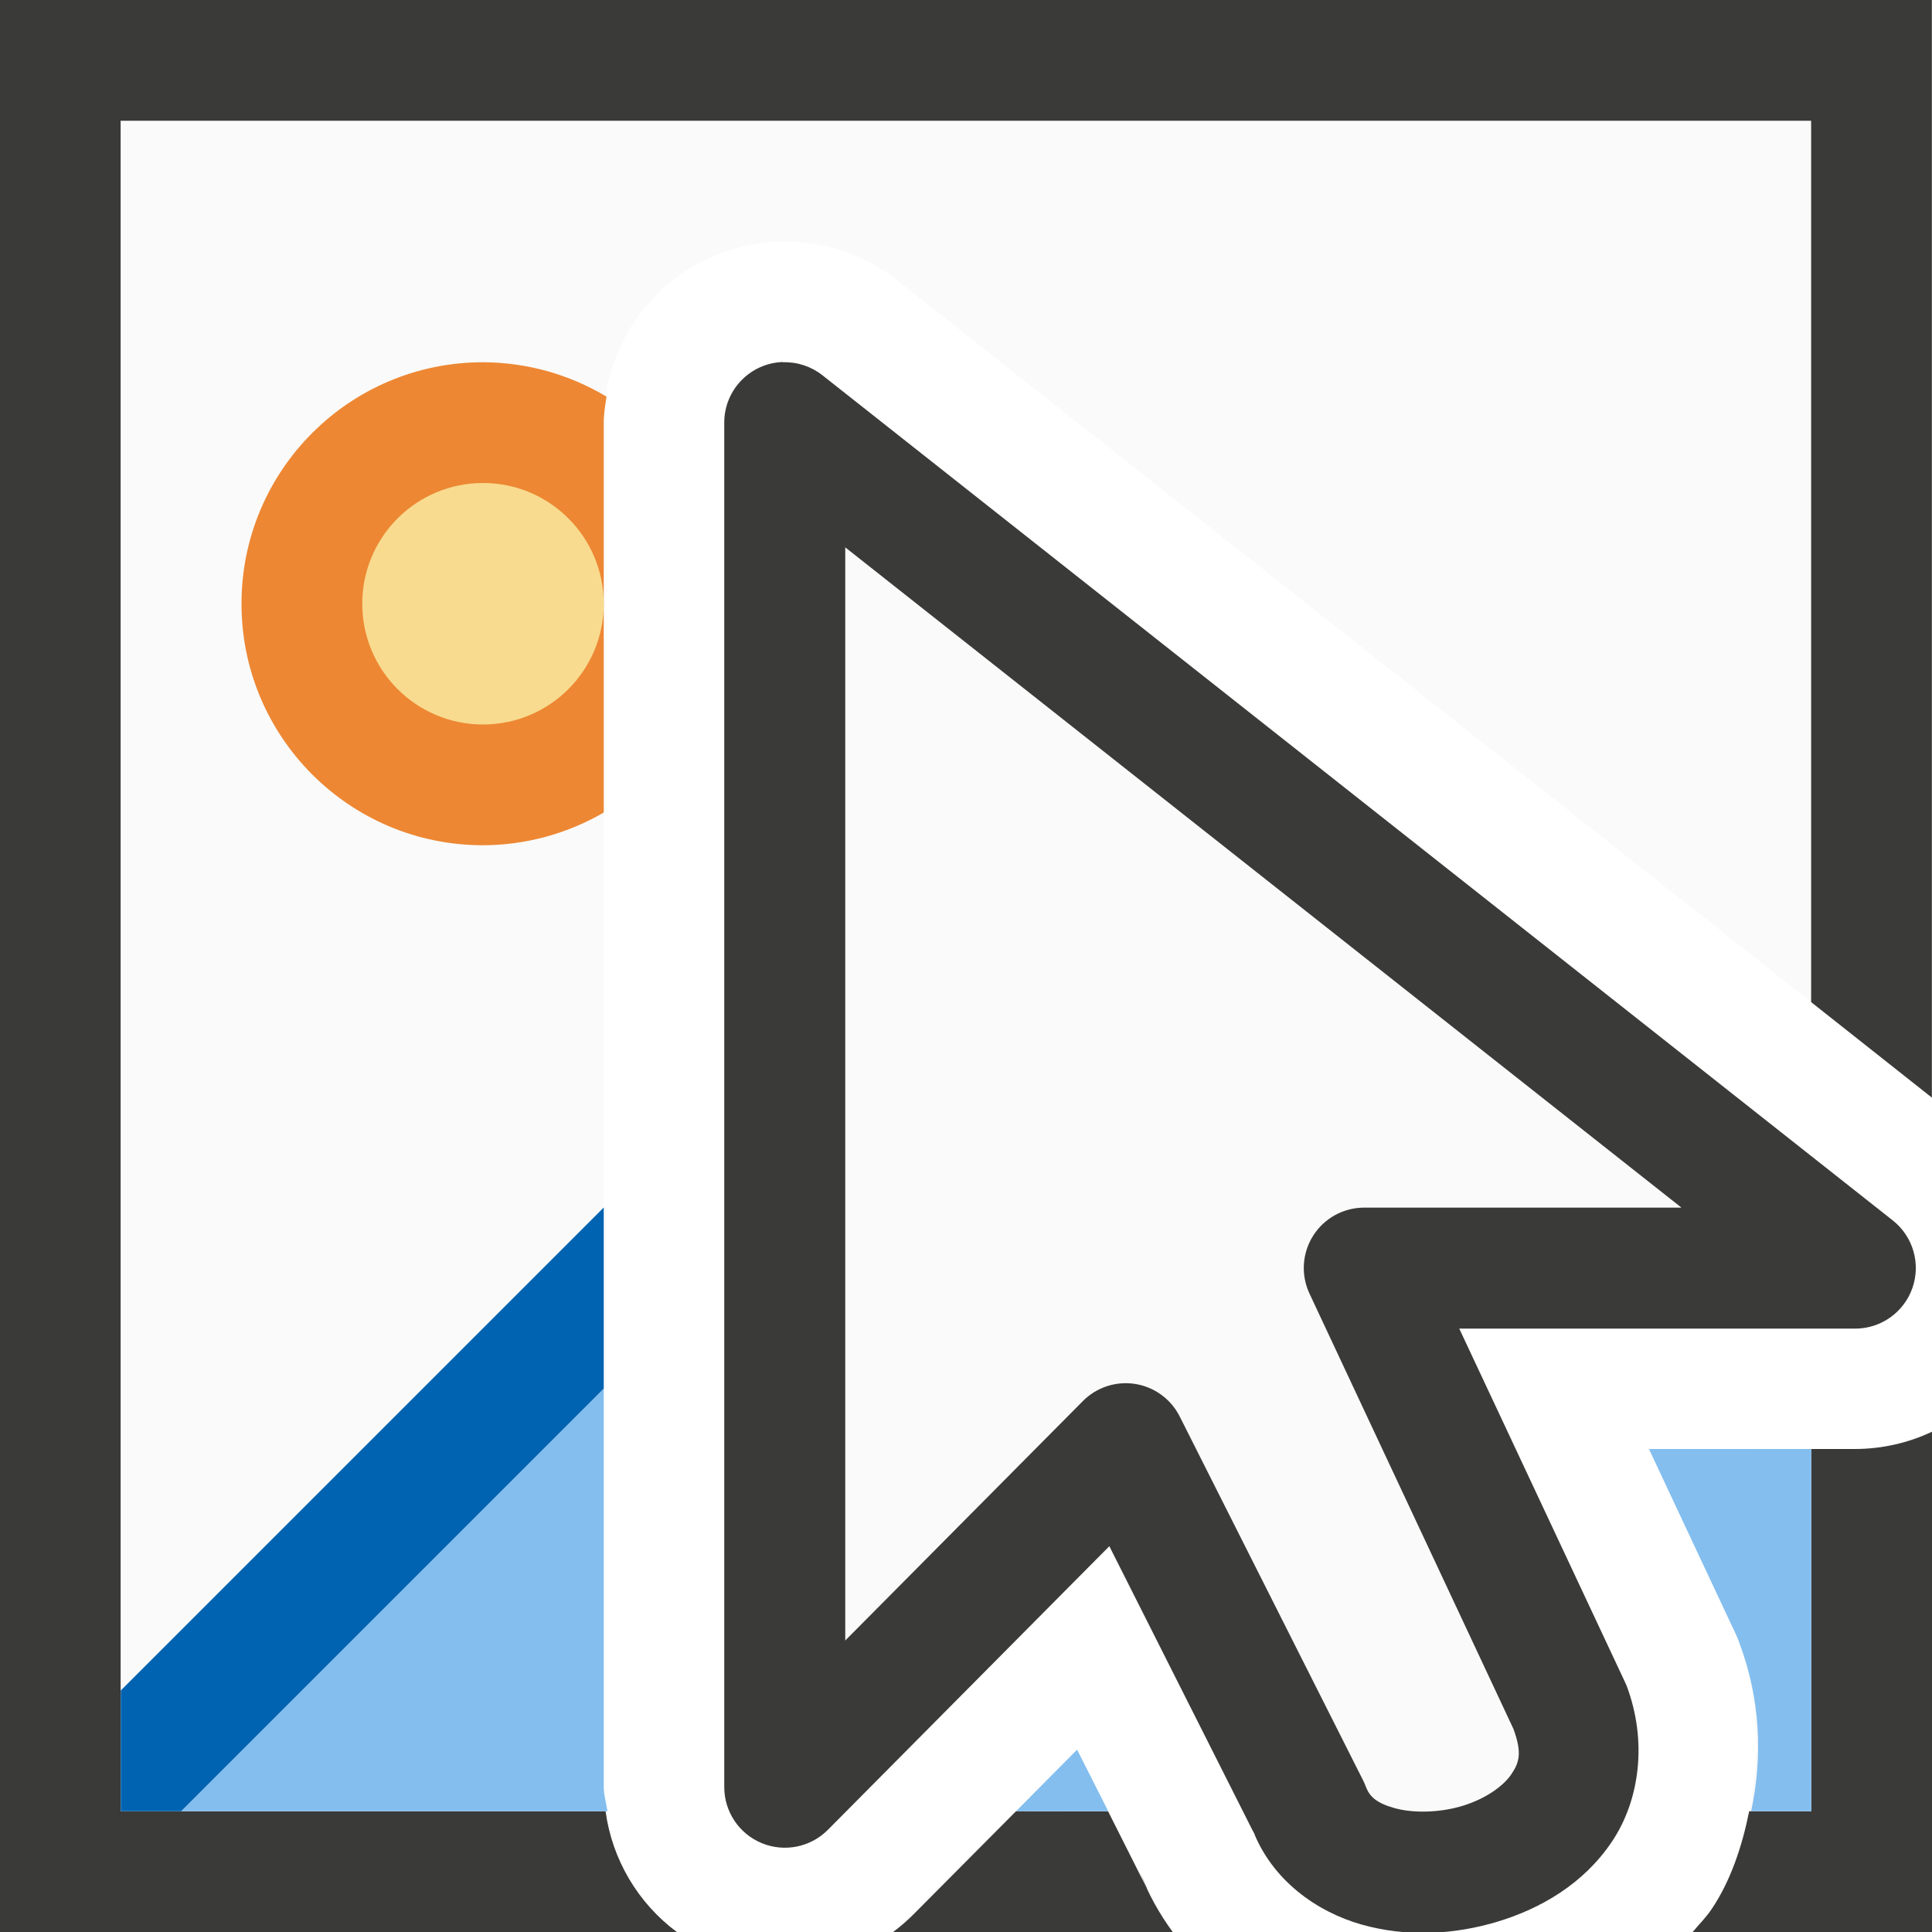
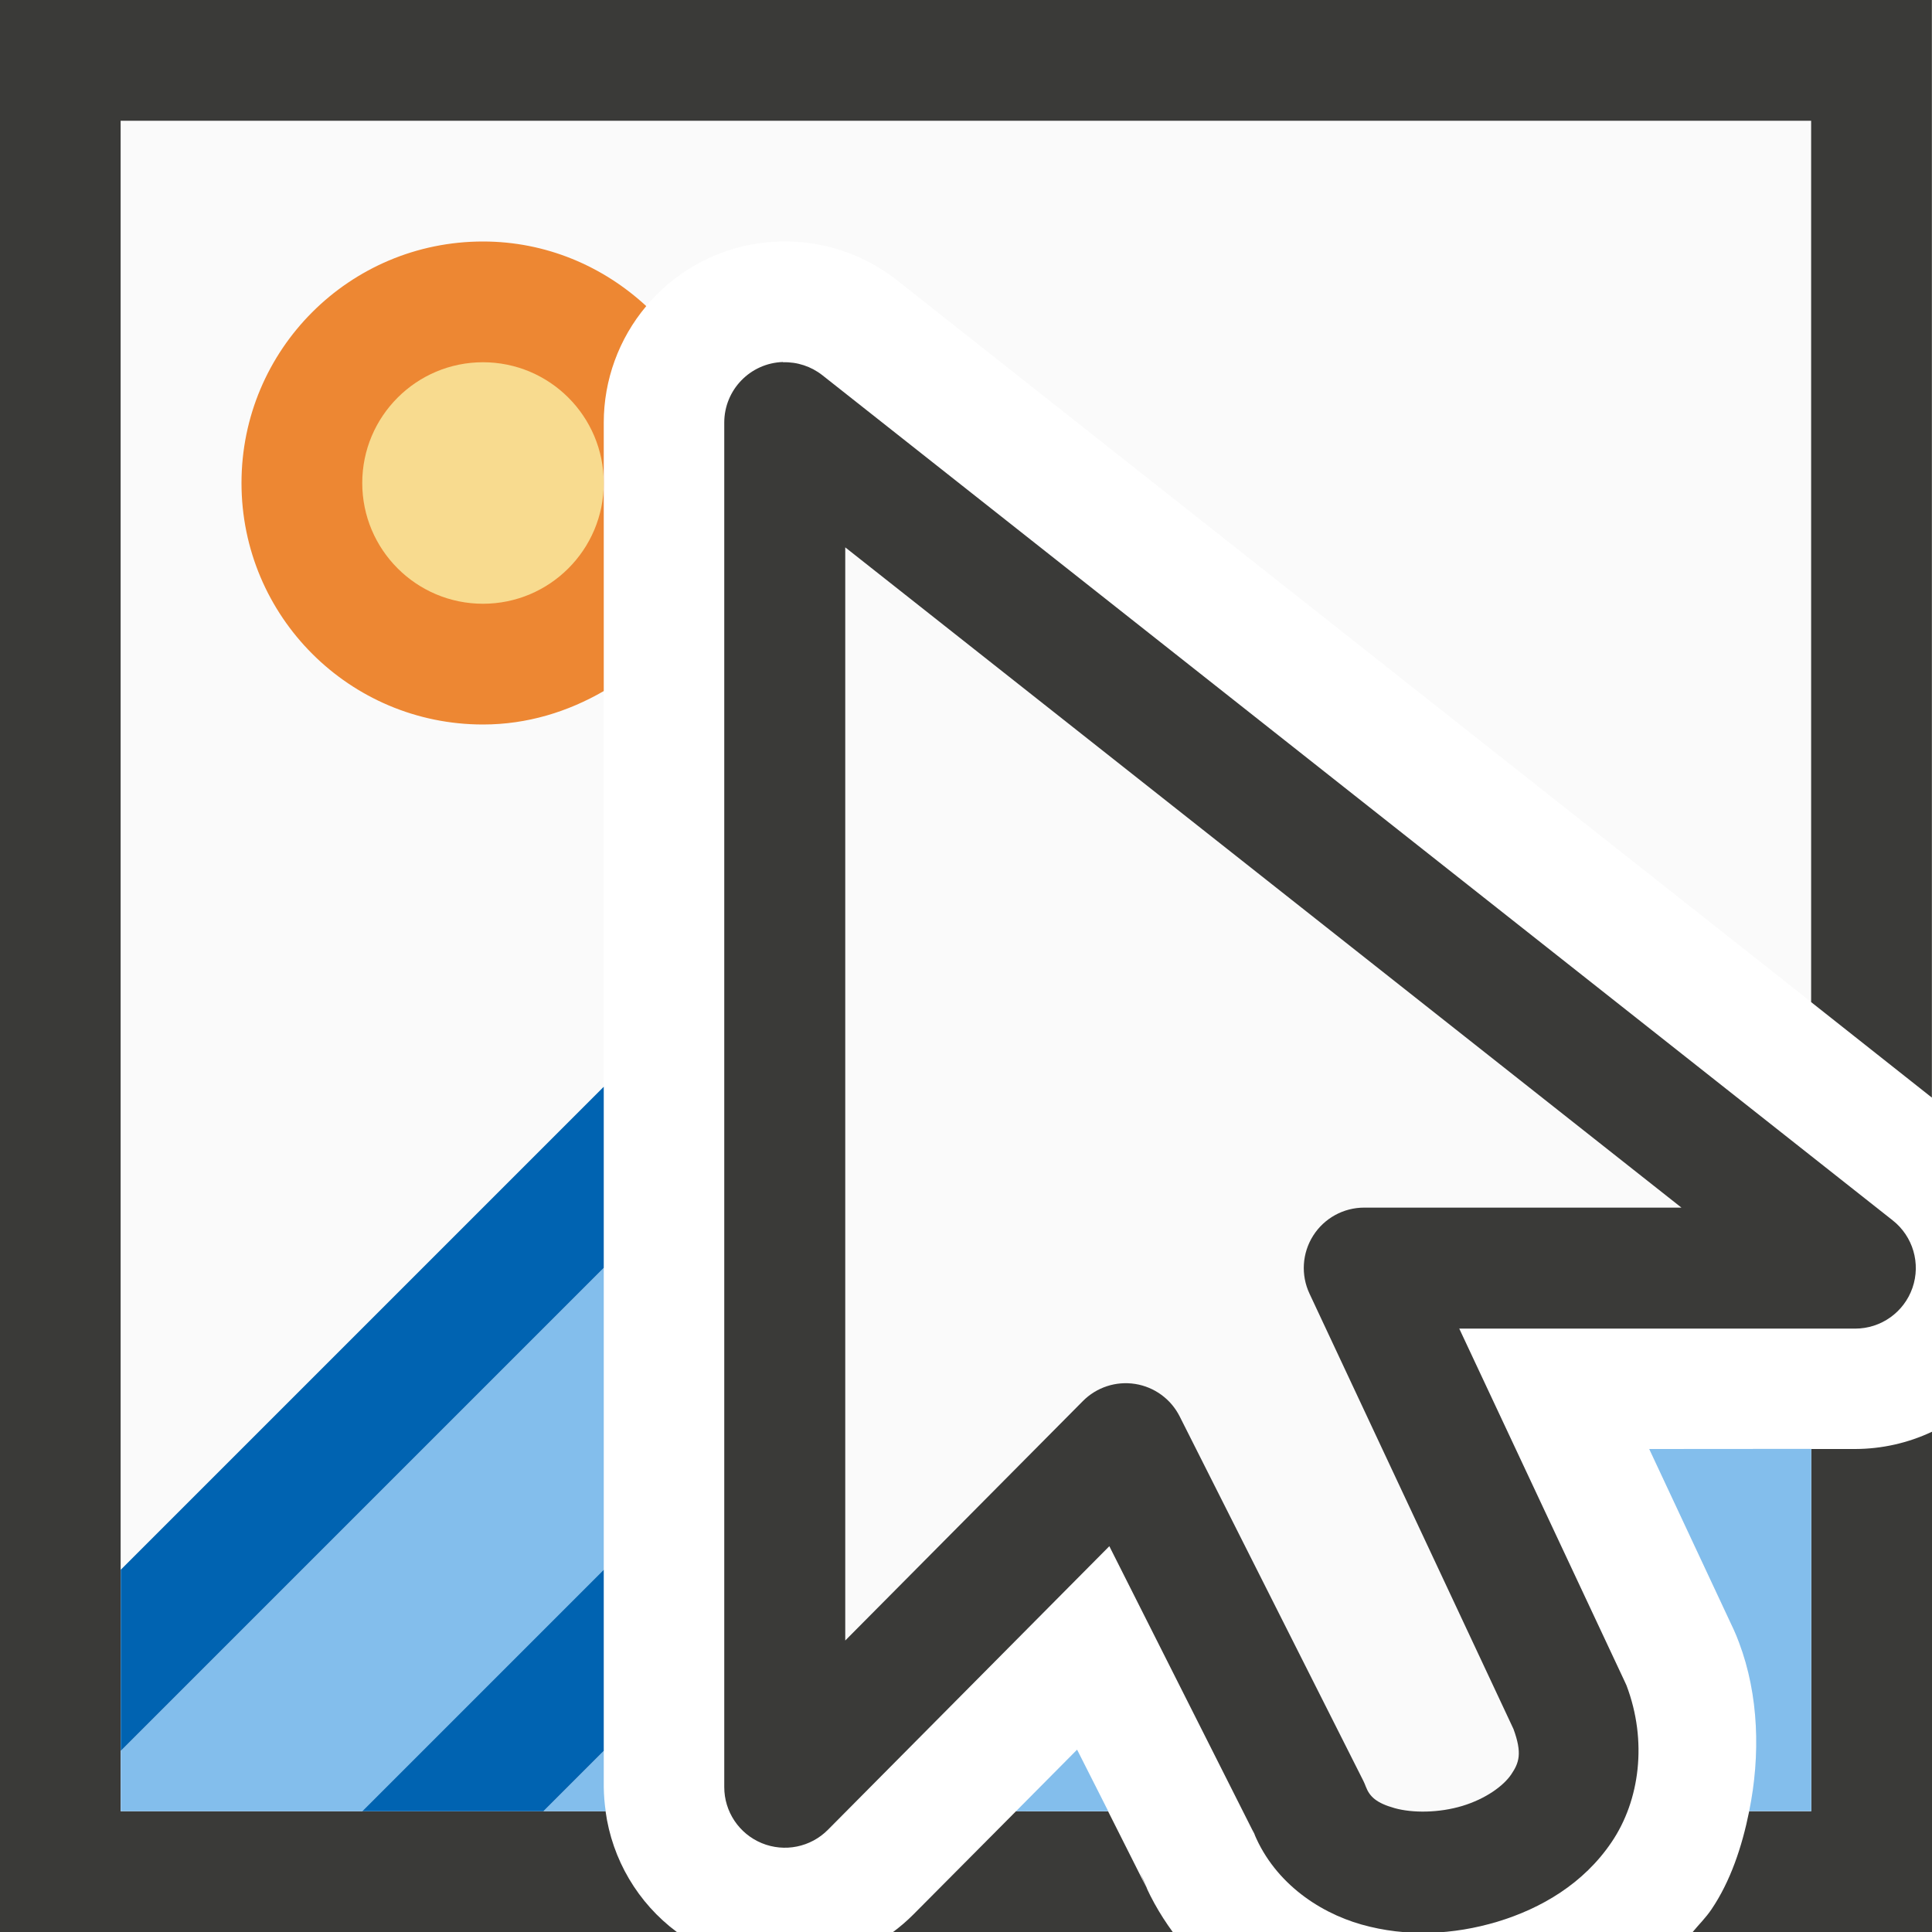
<svg xmlns="http://www.w3.org/2000/svg" viewBox="0 0 16 16">
  <path d="m1 1v14h4.016a1.5 1.5 0 0 1 -.016-.201v-11.299a1.5 1.5 0 0 1 1.453-1.5 1.5 1.5 0 0 1 .977.322l7.57 5.977v-7.299zm12.658 11 .701 1.498a1.5 1.5 0 0 1 .043.105c.164.434.178.934.084 1.396h.514v-3zm-4.738 2.49-.506.51h.764z" fill="#fafafa" />
  <path d="m0 0v16h5.605a1.5 1.5 0 0 1 -.59-1h-4.016v-14h14v7.299l1 .791v-9.09zm16 11.857a1.5 1.5 0 0 1 -.635.143h-.365v3h-.514c-.06.297-.156.581-.312.812-.048.071-.104.125-.156.188h1.982zm-7.586 3.143-.85.855a1.5 1.5 0 0 1 -.168.145h2.316c-.109-.149-.203-.314-.271-.496l.062.145-.326-.648z" fill="#3a3a38" />
  <g fill-rule="evenodd">
    <path d="m6.484 2.998a.502.502 0 0 0 -.486.502v11.299a.502.502 0 0 0 .859.354l2.33-2.348 1.207 2.395-.021-.049c.159.42.532.682.902.787.371.105.761.086 1.125-.023.364-.11.715-.316.947-.66.233-.344.298-.835.123-1.297a.502.502 0 0 0 -.016-.035l-1.369-2.92h3.279a.502.502 0 0 0 .311-.896l-8.865-7a.502.502 0 0 0 -.326-.107z" fill="#3a3a38" />
    <path d="m7 4.533v9.053l1.967-1.982a.5.5 0 0 1 .803.127l1.521 3.018a.5.5 0 0 1 .02.047c.032.084.089.136.238.178.149.042.369.04.561-.018s.341-.165.406-.262c.064-.095.092-.173.018-.375l-1.689-3.605a.5.5 0 0 1 .453-.713h2.627z" fill="#fafafa" />
  </g>
-   <path d="m4 3a2 2 0 0 0 -2 2 2 2 0 0 0 2 2 2 2 0 0 0 1-.271v-3.229c0-.072.012-.144.023-.215a2 2 0 0 0 -1.023-.285z" fill="#ed8733" stroke-width=".8" />
-   <path d="m5 11.5-3.5 3.5h3.531c-.01-.067-.031-.133-.031-.201zm8.656.5.695 1.482.008.016c.014.029.027.058.039.088a.998.998 0 0 1 .006.018c.175.464.195.944.098 1.396h.498v-3zm-4.736 2.49-.506.51h.764z" fill="#83beef" />
-   <path d="m5 10-4 4v1h.5l3.5-3.5z" fill="#0063b1" />
-   <path d="m4 4a1 1 0 0 0 -1 1 1 1 0 0 0 1 1 1 1 0 0 0 1-1 1 1 0 0 0 -1-1z" fill="#f8db8f" />
+   <path d="m5 10.5-4 4v.5h2l2-2zm8.658 1.5.701 1.498a1.5 1.5 0 0 1 .043.105c.164.434.178.934.084 1.396h.514v-3zm-4.738 2.49-.506.51h.764zm-3.92.01-.5.5h.516a1.5 1.5 0 0 1 -.016-.201z" fill="#83beec" />
+   <path d="m5 9-4 4v1.5l4-4zm0 4-2 2h1.5l.5-.5z" fill="#0063b1" />
+   <path d="m4 2c-1.105 0-2 .895-2 2s.895 2 2 2c.366 0 .705-.106 1-.277v-2.223a1.5 1.5 0 0 1 .352-.965c-.356-.329-.828-.535-1.352-.535z" fill="#ed8733" stroke-width=".8" />
+   <path d="m5 4c0 .552-.448 1-1 1s-1-.448-1-1 .448-1 1-1 1 .448 1 1z" fill="#f8db8f" />
</svg>
